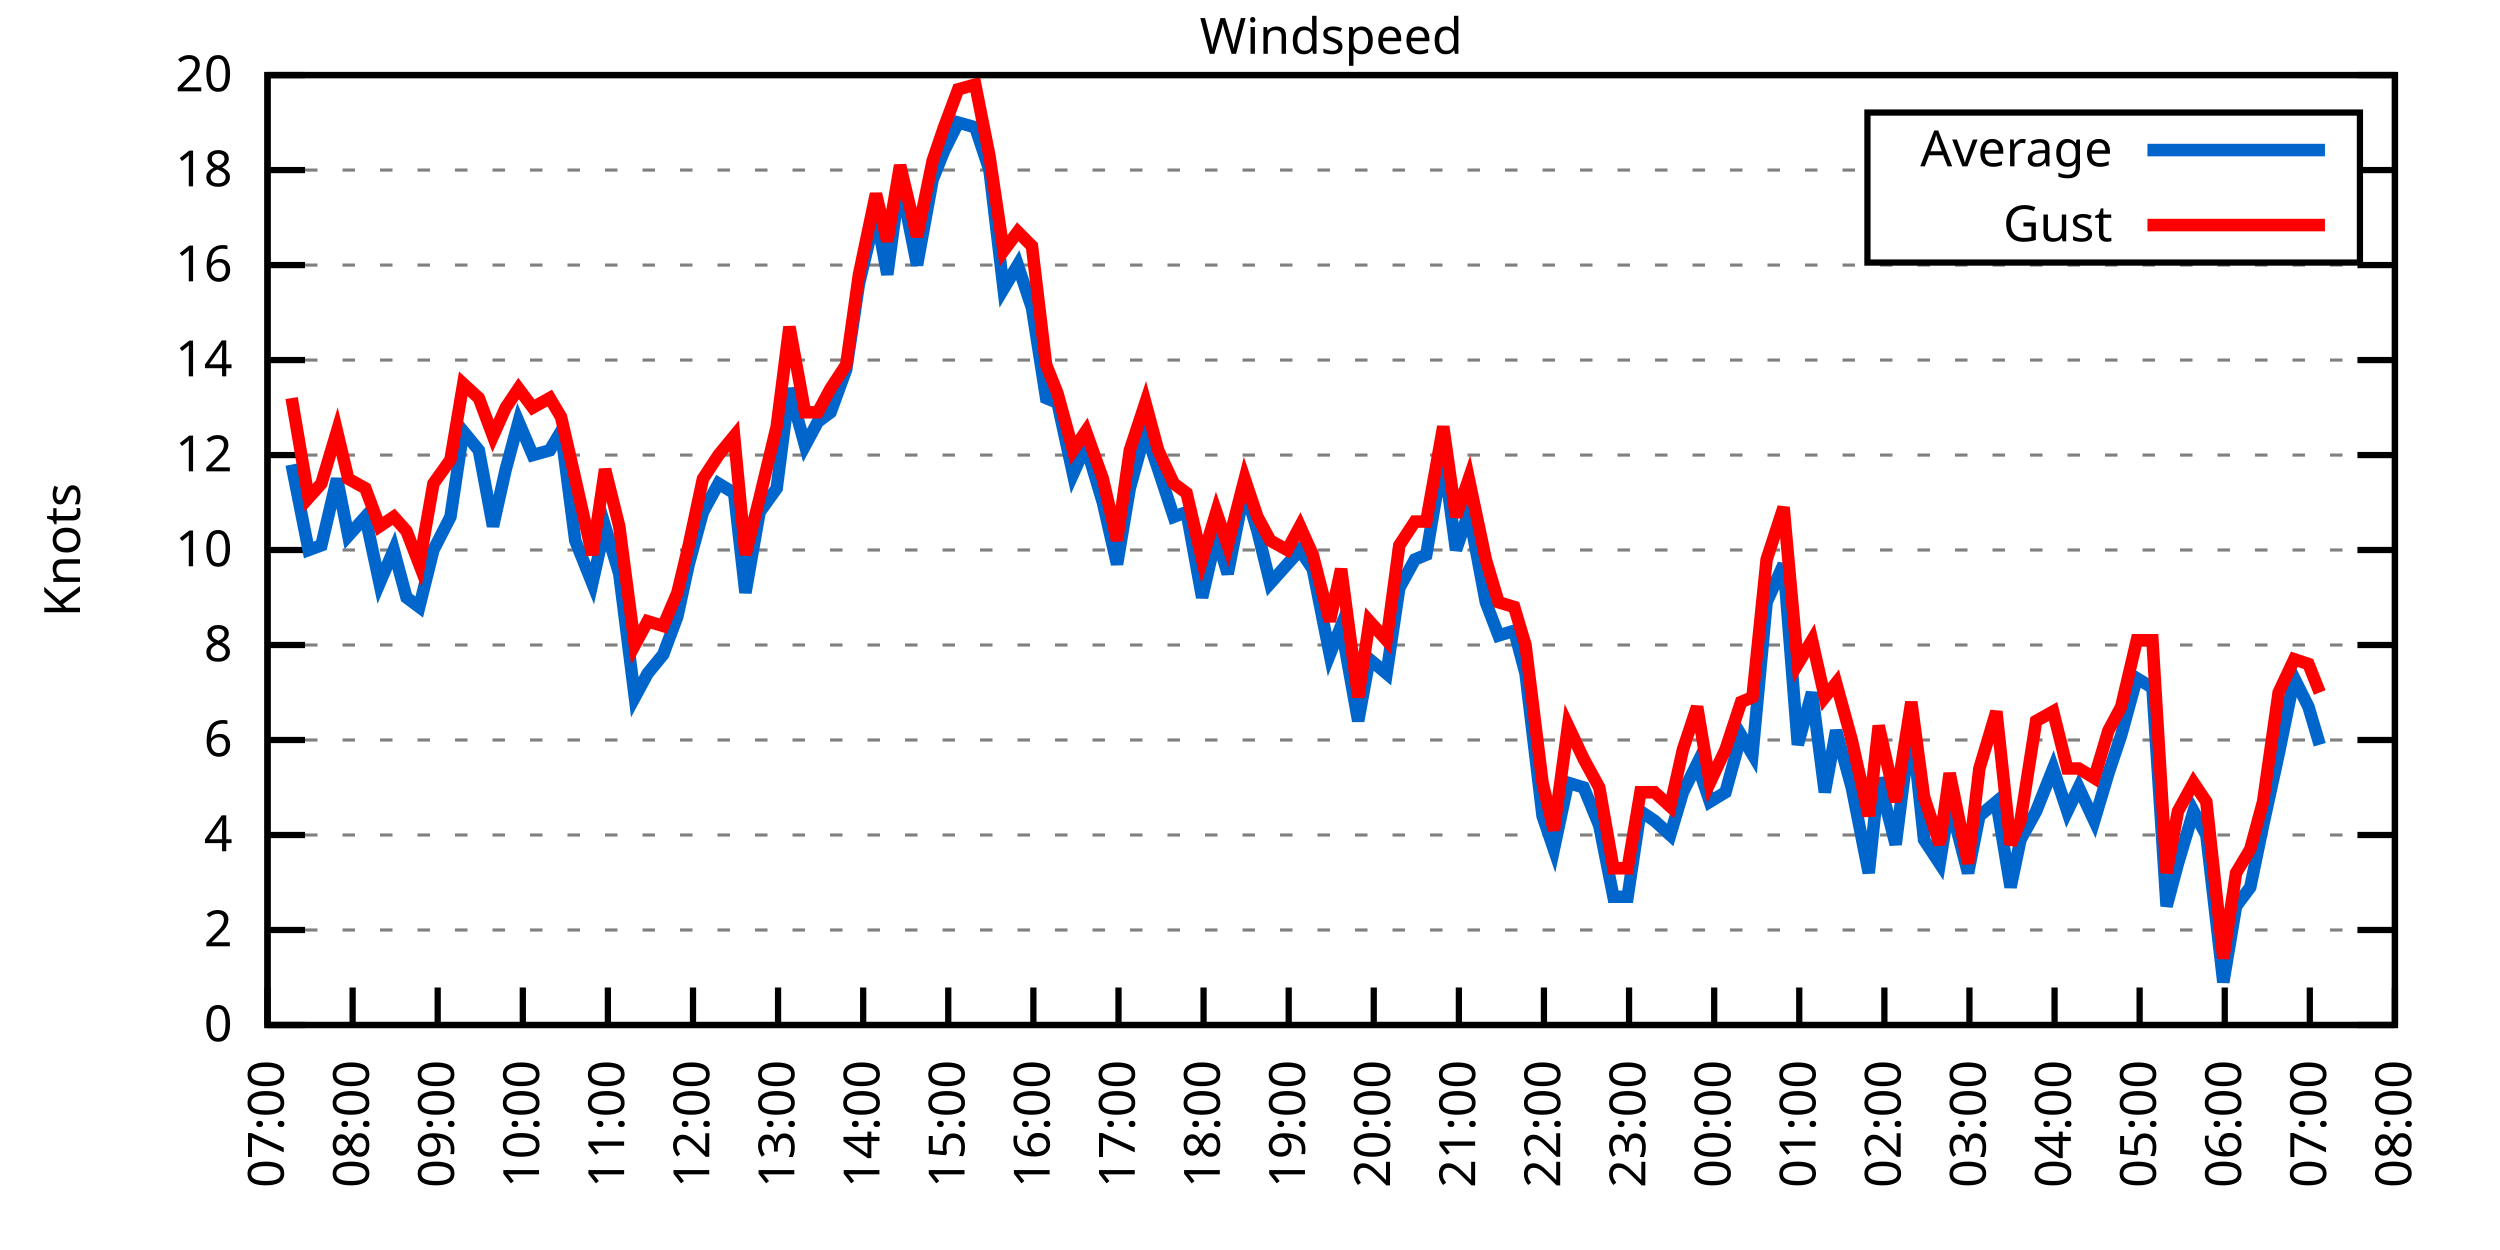
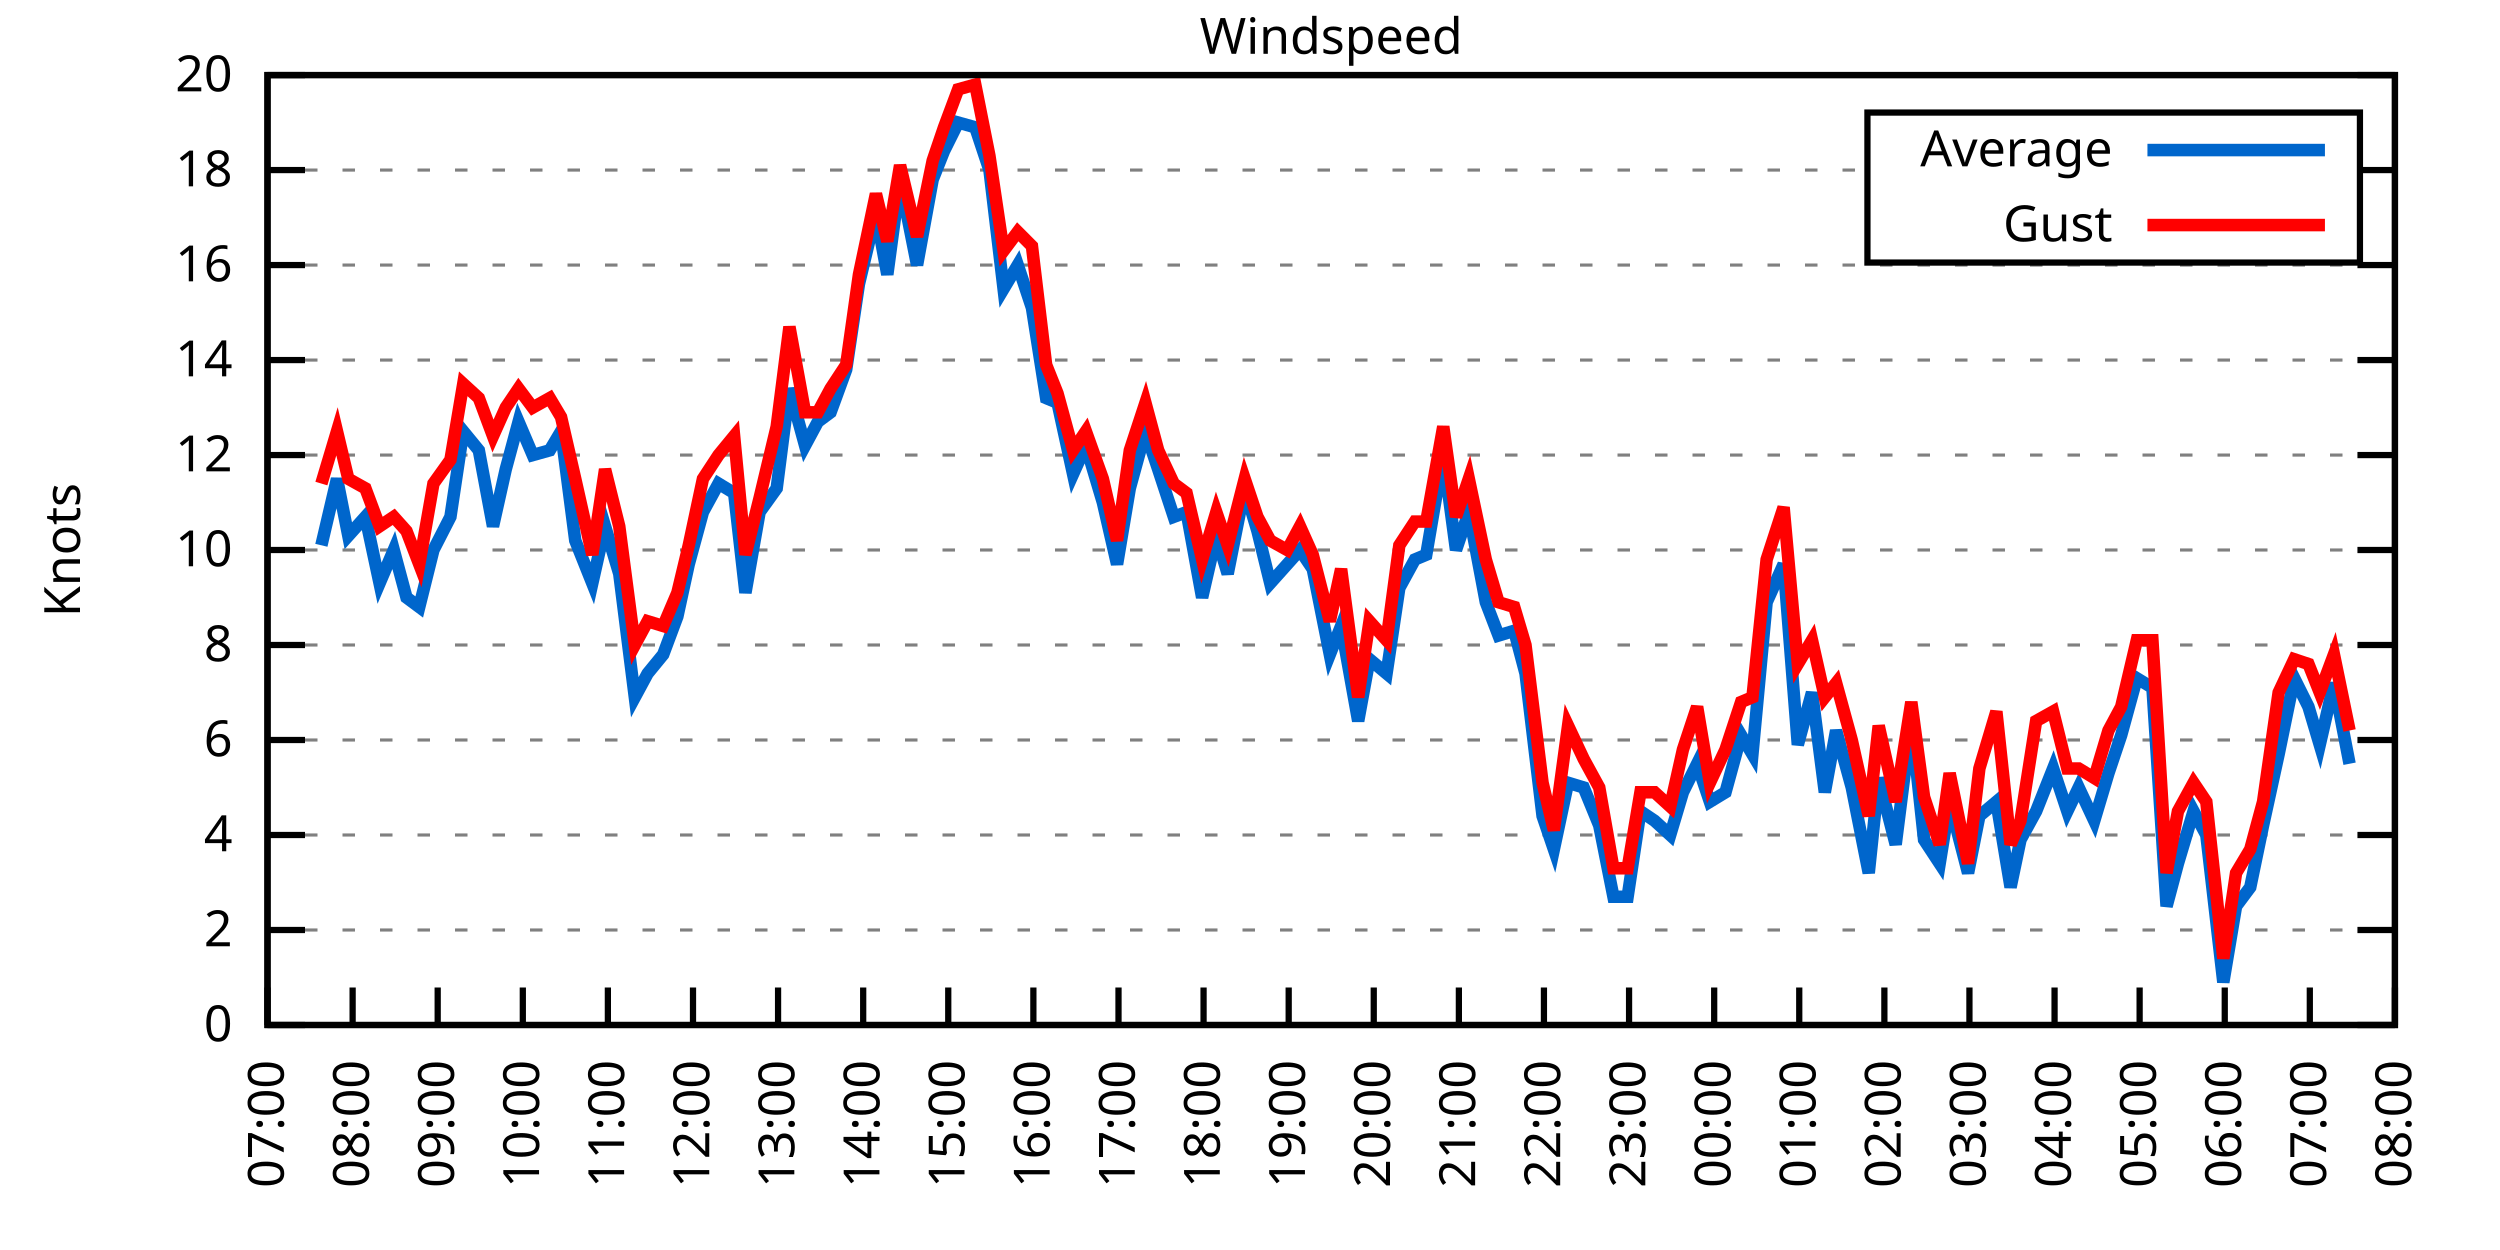
<svg xmlns="http://www.w3.org/2000/svg" xmlns:xlink="http://www.w3.org/1999/xlink" width="400" height="200" viewBox="0 0 400 200">
  <g id="gnuplot_canvas">
    <rect x="0" y="0" width="400" height="200" fill="none" />
    <defs>
      <circle id="gpDot" r="0.5" stroke-width="0.5" stroke="currentColor" />
      <path id="gpPt0" stroke-width="0.333" stroke="currentColor" d="M-1,0 h2 M0,-1 v2" />
      <path id="gpPt1" stroke-width="0.333" stroke="currentColor" d="M-1,-1 L1,1 M1,-1 L-1,1" />
      <path id="gpPt2" stroke-width="0.333" stroke="currentColor" d="M-1,0 L1,0 M0,-1 L0,1 M-1,-1 L1,1 M-1,1 L1,-1" />
      <rect id="gpPt3" stroke-width="0.333" stroke="currentColor" x="-1" y="-1" width="2" height="2" />
      <rect id="gpPt4" stroke-width="0.333" stroke="currentColor" fill="currentColor" x="-1" y="-1" width="2" height="2" />
      <circle id="gpPt5" stroke-width="0.333" stroke="currentColor" cx="0" cy="0" r="1" />
      <use xlink:href="#gpPt5" id="gpPt6" fill="currentColor" stroke="none" />
      <path id="gpPt7" stroke-width="0.333" stroke="currentColor" d="M0,-1.33 L-1.33,0.67 L1.33,0.67 z" />
      <use xlink:href="#gpPt7" id="gpPt8" fill="currentColor" stroke="none" />
      <use xlink:href="#gpPt7" id="gpPt9" stroke="currentColor" transform="rotate(180)" />
      <use xlink:href="#gpPt9" id="gpPt10" fill="currentColor" stroke="none" />
      <use xlink:href="#gpPt3" id="gpPt11" stroke="currentColor" transform="rotate(45)" />
      <use xlink:href="#gpPt11" id="gpPt12" fill="currentColor" stroke="none" />
      <path id="gpPt13" stroke-width="0.333" stroke="currentColor" d="M0,1.330 L1.265,0.411 L0.782,-1.067 L-0.782,-1.076 L-1.265,0.411 z" />
      <use xlink:href="#gpPt13" id="gpPt14" fill="currentColor" stroke="none" />
      <filter id="textbox" filterUnits="objectBoundingBox" x="0" y="0" height="1" width="1">
        <feFlood flood-color="white" flood-opacity="1" result="bgnd" />
        <feComposite in="SourceGraphic" in2="bgnd" operator="atop" />
      </filter>
      <filter id="greybox" filterUnits="objectBoundingBox" x="0" y="0" height="1" width="1">
        <feFlood flood-color="lightgrey" flood-opacity="1" result="grey" />
        <feComposite in="SourceGraphic" in2="grey" operator="atop" />
      </filter>
    </defs>
    <g fill="none" color="white" stroke="currentColor" stroke-width="1.00" stroke-linecap="butt" stroke-linejoin="miter">
</g>
    <g fill="none" color="black" stroke="currentColor" stroke-width="1.00" stroke-linecap="butt" stroke-linejoin="miter">
      <g stroke="none" shape-rendering="crispEdges">
        <polygon fill="rgb(255, 255, 255)" points="42.80,164.00 383.18,164.00 383.18,12.02 42.80,12.02 " />
      </g>
    </g>
    <g fill="none" color="black" stroke="currentColor" stroke-width="1.00" stroke-linecap="butt" stroke-linejoin="miter">
</g>
    <g fill="none" color="black" stroke="black" stroke-width="0.50" stroke-linecap="butt" stroke-linejoin="miter">
</g>
    <g fill="none" color="gray" stroke="currentColor" stroke-width="0.50" stroke-linecap="butt" stroke-linejoin="miter">
      <path stroke="gray" stroke-dasharray="2,4" class="gridline" d="M42.80,164.00 L383.19,164.00  " />
    </g>
    <g fill="none" color="gray" stroke="gray" stroke-width="1.00" stroke-linecap="butt" stroke-linejoin="miter">
</g>
    <g fill="none" color="black" stroke="currentColor" stroke-width="1.00" stroke-linecap="butt" stroke-linejoin="miter">
      <path stroke="black" d="M42.80,164.00 L48.80,164.00 M383.19,164.00 L377.19,164.00  " />
      <g transform="translate(37.20,166.60)" stroke="none" fill="black" font-family="Sans" font-size="8.00" text-anchor="end">
        <text>
          <tspan font-family="Sans"> 0</tspan>
        </text>
      </g>
    </g>
    <g fill="none" color="black" stroke="currentColor" stroke-width="1.00" stroke-linecap="butt" stroke-linejoin="miter">
</g>
    <g fill="none" color="black" stroke="black" stroke-width="0.50" stroke-linecap="butt" stroke-linejoin="miter">
</g>
    <g fill="none" color="gray" stroke="currentColor" stroke-width="0.50" stroke-linecap="butt" stroke-linejoin="miter">
      <path stroke="gray" stroke-dasharray="2,4" class="gridline" d="M42.80,148.80 L383.19,148.80  " />
    </g>
    <g fill="none" color="gray" stroke="gray" stroke-width="1.00" stroke-linecap="butt" stroke-linejoin="miter">
</g>
    <g fill="none" color="black" stroke="currentColor" stroke-width="1.00" stroke-linecap="butt" stroke-linejoin="miter">
      <path stroke="black" d="M42.80,148.80 L48.80,148.80 M383.19,148.80 L377.19,148.80  " />
      <g transform="translate(37.20,151.40)" stroke="none" fill="black" font-family="Sans" font-size="8.00" text-anchor="end">
        <text>
          <tspan font-family="Sans"> 2</tspan>
        </text>
      </g>
    </g>
    <g fill="none" color="black" stroke="currentColor" stroke-width="1.00" stroke-linecap="butt" stroke-linejoin="miter">
</g>
    <g fill="none" color="black" stroke="black" stroke-width="0.50" stroke-linecap="butt" stroke-linejoin="miter">
</g>
    <g fill="none" color="gray" stroke="currentColor" stroke-width="0.50" stroke-linecap="butt" stroke-linejoin="miter">
      <path stroke="gray" stroke-dasharray="2,4" class="gridline" d="M42.80,133.60 L383.19,133.60  " />
    </g>
    <g fill="none" color="gray" stroke="gray" stroke-width="1.00" stroke-linecap="butt" stroke-linejoin="miter">
</g>
    <g fill="none" color="black" stroke="currentColor" stroke-width="1.00" stroke-linecap="butt" stroke-linejoin="miter">
      <path stroke="black" d="M42.80,133.60 L48.80,133.60 M383.19,133.60 L377.19,133.60  " />
      <g transform="translate(37.20,136.20)" stroke="none" fill="black" font-family="Sans" font-size="8.00" text-anchor="end">
        <text>
          <tspan font-family="Sans"> 4</tspan>
        </text>
      </g>
    </g>
    <g fill="none" color="black" stroke="currentColor" stroke-width="1.00" stroke-linecap="butt" stroke-linejoin="miter">
</g>
    <g fill="none" color="black" stroke="black" stroke-width="0.50" stroke-linecap="butt" stroke-linejoin="miter">
</g>
    <g fill="none" color="gray" stroke="currentColor" stroke-width="0.50" stroke-linecap="butt" stroke-linejoin="miter">
      <path stroke="gray" stroke-dasharray="2,4" class="gridline" d="M42.80,118.40 L383.19,118.40  " />
    </g>
    <g fill="none" color="gray" stroke="gray" stroke-width="1.00" stroke-linecap="butt" stroke-linejoin="miter">
</g>
    <g fill="none" color="black" stroke="currentColor" stroke-width="1.00" stroke-linecap="butt" stroke-linejoin="miter">
      <path stroke="black" d="M42.80,118.40 L48.80,118.40 M383.19,118.40 L377.19,118.40  " />
      <g transform="translate(37.20,121.00)" stroke="none" fill="black" font-family="Sans" font-size="8.00" text-anchor="end">
        <text>
          <tspan font-family="Sans"> 6</tspan>
        </text>
      </g>
    </g>
    <g fill="none" color="black" stroke="currentColor" stroke-width="1.00" stroke-linecap="butt" stroke-linejoin="miter">
</g>
    <g fill="none" color="black" stroke="black" stroke-width="0.50" stroke-linecap="butt" stroke-linejoin="miter">
</g>
    <g fill="none" color="gray" stroke="currentColor" stroke-width="0.50" stroke-linecap="butt" stroke-linejoin="miter">
      <path stroke="gray" stroke-dasharray="2,4" class="gridline" d="M42.80,103.20 L383.19,103.20  " />
    </g>
    <g fill="none" color="gray" stroke="gray" stroke-width="1.00" stroke-linecap="butt" stroke-linejoin="miter">
</g>
    <g fill="none" color="black" stroke="currentColor" stroke-width="1.00" stroke-linecap="butt" stroke-linejoin="miter">
      <path stroke="black" d="M42.80,103.20 L48.80,103.20 M383.19,103.20 L377.19,103.20  " />
      <g transform="translate(37.20,105.80)" stroke="none" fill="black" font-family="Sans" font-size="8.00" text-anchor="end">
        <text>
          <tspan font-family="Sans"> 8</tspan>
        </text>
      </g>
    </g>
    <g fill="none" color="black" stroke="currentColor" stroke-width="1.00" stroke-linecap="butt" stroke-linejoin="miter">
</g>
    <g fill="none" color="black" stroke="black" stroke-width="0.50" stroke-linecap="butt" stroke-linejoin="miter">
</g>
    <g fill="none" color="gray" stroke="currentColor" stroke-width="0.50" stroke-linecap="butt" stroke-linejoin="miter">
      <path stroke="gray" stroke-dasharray="2,4" class="gridline" d="M42.80,88.00 L383.19,88.00  " />
    </g>
    <g fill="none" color="gray" stroke="gray" stroke-width="1.00" stroke-linecap="butt" stroke-linejoin="miter">
</g>
    <g fill="none" color="black" stroke="currentColor" stroke-width="1.00" stroke-linecap="butt" stroke-linejoin="miter">
      <path stroke="black" d="M42.80,88.00 L48.80,88.00 M383.19,88.00 L377.19,88.00  " />
      <g transform="translate(37.20,90.60)" stroke="none" fill="black" font-family="Sans" font-size="8.00" text-anchor="end">
        <text>
          <tspan font-family="Sans"> 10</tspan>
        </text>
      </g>
    </g>
    <g fill="none" color="black" stroke="currentColor" stroke-width="1.00" stroke-linecap="butt" stroke-linejoin="miter">
</g>
    <g fill="none" color="black" stroke="black" stroke-width="0.50" stroke-linecap="butt" stroke-linejoin="miter">
</g>
    <g fill="none" color="gray" stroke="currentColor" stroke-width="0.50" stroke-linecap="butt" stroke-linejoin="miter">
      <path stroke="gray" stroke-dasharray="2,4" class="gridline" d="M42.80,72.81 L383.19,72.81  " />
    </g>
    <g fill="none" color="gray" stroke="gray" stroke-width="1.00" stroke-linecap="butt" stroke-linejoin="miter">
</g>
    <g fill="none" color="black" stroke="currentColor" stroke-width="1.00" stroke-linecap="butt" stroke-linejoin="miter">
      <path stroke="black" d="M42.80,72.81 L48.80,72.81 M383.19,72.81 L377.19,72.81  " />
      <g transform="translate(37.20,75.41)" stroke="none" fill="black" font-family="Sans" font-size="8.00" text-anchor="end">
        <text>
          <tspan font-family="Sans"> 12</tspan>
        </text>
      </g>
    </g>
    <g fill="none" color="black" stroke="currentColor" stroke-width="1.00" stroke-linecap="butt" stroke-linejoin="miter">
</g>
    <g fill="none" color="black" stroke="black" stroke-width="0.50" stroke-linecap="butt" stroke-linejoin="miter">
</g>
    <g fill="none" color="gray" stroke="currentColor" stroke-width="0.50" stroke-linecap="butt" stroke-linejoin="miter">
      <path stroke="gray" stroke-dasharray="2,4" class="gridline" d="M42.80,57.61 L383.19,57.61  " />
    </g>
    <g fill="none" color="gray" stroke="gray" stroke-width="1.00" stroke-linecap="butt" stroke-linejoin="miter">
</g>
    <g fill="none" color="black" stroke="currentColor" stroke-width="1.00" stroke-linecap="butt" stroke-linejoin="miter">
      <path stroke="black" d="M42.80,57.61 L48.80,57.61 M383.19,57.61 L377.19,57.61  " />
      <g transform="translate(37.20,60.21)" stroke="none" fill="black" font-family="Sans" font-size="8.00" text-anchor="end">
        <text>
          <tspan font-family="Sans"> 14</tspan>
        </text>
      </g>
    </g>
    <g fill="none" color="black" stroke="currentColor" stroke-width="1.00" stroke-linecap="butt" stroke-linejoin="miter">
</g>
    <g fill="none" color="black" stroke="black" stroke-width="0.50" stroke-linecap="butt" stroke-linejoin="miter">
</g>
    <g fill="none" color="gray" stroke="currentColor" stroke-width="0.50" stroke-linecap="butt" stroke-linejoin="miter">
      <path stroke="gray" stroke-dasharray="2,4" class="gridline" d="M42.80,42.41 L383.19,42.41  " />
    </g>
    <g fill="none" color="gray" stroke="gray" stroke-width="1.00" stroke-linecap="butt" stroke-linejoin="miter">
</g>
    <g fill="none" color="black" stroke="currentColor" stroke-width="1.00" stroke-linecap="butt" stroke-linejoin="miter">
      <path stroke="black" d="M42.80,42.41 L48.80,42.41 M383.19,42.41 L377.19,42.41  " />
      <g transform="translate(37.20,45.01)" stroke="none" fill="black" font-family="Sans" font-size="8.00" text-anchor="end">
        <text>
          <tspan font-family="Sans"> 16</tspan>
        </text>
      </g>
    </g>
    <g fill="none" color="black" stroke="currentColor" stroke-width="1.00" stroke-linecap="butt" stroke-linejoin="miter">
</g>
    <g fill="none" color="black" stroke="black" stroke-width="0.50" stroke-linecap="butt" stroke-linejoin="miter">
</g>
    <g fill="none" color="gray" stroke="currentColor" stroke-width="0.50" stroke-linecap="butt" stroke-linejoin="miter">
      <path stroke="gray" stroke-dasharray="2,4" class="gridline" d="M42.80,27.21 L298.79,27.21 M377.59,27.21 L383.19,27.21  " />
    </g>
    <g fill="none" color="gray" stroke="gray" stroke-width="1.00" stroke-linecap="butt" stroke-linejoin="miter">
</g>
    <g fill="none" color="black" stroke="currentColor" stroke-width="1.00" stroke-linecap="butt" stroke-linejoin="miter">
      <path stroke="black" d="M42.80,27.21 L48.80,27.21 M383.19,27.21 L377.19,27.21  " />
      <g transform="translate(37.20,29.81)" stroke="none" fill="black" font-family="Sans" font-size="8.00" text-anchor="end">
        <text>
          <tspan font-family="Sans"> 18</tspan>
        </text>
      </g>
    </g>
    <g fill="none" color="black" stroke="currentColor" stroke-width="1.00" stroke-linecap="butt" stroke-linejoin="miter">
</g>
    <g fill="none" color="black" stroke="black" stroke-width="0.50" stroke-linecap="butt" stroke-linejoin="miter">
</g>
    <g fill="none" color="gray" stroke="currentColor" stroke-width="0.50" stroke-linecap="butt" stroke-linejoin="miter">
      <path stroke="gray" stroke-dasharray="2,4" class="gridline" d="M42.80,12.01 L383.19,12.01  " />
    </g>
    <g fill="none" color="gray" stroke="gray" stroke-width="1.00" stroke-linecap="butt" stroke-linejoin="miter">
</g>
    <g fill="none" color="black" stroke="currentColor" stroke-width="1.00" stroke-linecap="butt" stroke-linejoin="miter">
      <path stroke="black" d="M42.80,12.01 L48.80,12.01 M383.19,12.01 L377.19,12.01  " />
      <g transform="translate(37.20,14.61)" stroke="none" fill="black" font-family="Sans" font-size="8.00" text-anchor="end">
        <text>
          <tspan font-family="Sans"> 20</tspan>
        </text>
      </g>
    </g>
    <g fill="none" color="black" stroke="currentColor" stroke-width="1.00" stroke-linecap="butt" stroke-linejoin="miter">
      <path stroke="black" d="M42.80,164.00 L42.80,158.00  " />
      <g transform="translate(45.40,169.60) rotate(270.00)" stroke="none" fill="black" font-family="Sans" font-size="8.00" text-anchor="end">
        <text>
          <tspan font-family="Sans">07:00</tspan>
        </text>
      </g>
    </g>
    <g fill="none" color="black" stroke="currentColor" stroke-width="1.00" stroke-linecap="butt" stroke-linejoin="miter">
      <path stroke="black" d="M56.42,164.00 L56.42,158.00  " />
      <g transform="translate(59.02,169.60) rotate(270.00)" stroke="none" fill="black" font-family="Sans" font-size="8.00" text-anchor="end">
        <text>
          <tspan font-family="Sans">08:00</tspan>
        </text>
      </g>
    </g>
    <g fill="none" color="black" stroke="currentColor" stroke-width="1.00" stroke-linecap="butt" stroke-linejoin="miter">
      <path stroke="black" d="M70.03,164.00 L70.03,158.00  " />
      <g transform="translate(72.63,169.60) rotate(270.00)" stroke="none" fill="black" font-family="Sans" font-size="8.00" text-anchor="end">
        <text>
          <tspan font-family="Sans">09:00</tspan>
        </text>
      </g>
    </g>
    <g fill="none" color="black" stroke="currentColor" stroke-width="1.00" stroke-linecap="butt" stroke-linejoin="miter">
      <path stroke="black" d="M83.65,164.00 L83.65,158.00  " />
      <g transform="translate(86.25,169.60) rotate(270.00)" stroke="none" fill="black" font-family="Sans" font-size="8.00" text-anchor="end">
        <text>
          <tspan font-family="Sans">10:00</tspan>
        </text>
      </g>
    </g>
    <g fill="none" color="black" stroke="currentColor" stroke-width="1.00" stroke-linecap="butt" stroke-linejoin="miter">
      <path stroke="black" d="M97.26,164.00 L97.26,158.00  " />
      <g transform="translate(99.86,169.60) rotate(270.00)" stroke="none" fill="black" font-family="Sans" font-size="8.00" text-anchor="end">
        <text>
          <tspan font-family="Sans">11:00</tspan>
        </text>
      </g>
    </g>
    <g fill="none" color="black" stroke="currentColor" stroke-width="1.00" stroke-linecap="butt" stroke-linejoin="miter">
      <path stroke="black" d="M110.88,164.00 L110.88,158.00  " />
      <g transform="translate(113.48,169.60) rotate(270.00)" stroke="none" fill="black" font-family="Sans" font-size="8.00" text-anchor="end">
        <text>
          <tspan font-family="Sans">12:00</tspan>
        </text>
      </g>
    </g>
    <g fill="none" color="black" stroke="currentColor" stroke-width="1.00" stroke-linecap="butt" stroke-linejoin="miter">
      <path stroke="black" d="M124.49,164.00 L124.49,158.00  " />
      <g transform="translate(127.09,169.60) rotate(270.00)" stroke="none" fill="black" font-family="Sans" font-size="8.00" text-anchor="end">
        <text>
          <tspan font-family="Sans">13:00</tspan>
        </text>
      </g>
    </g>
    <g fill="none" color="black" stroke="currentColor" stroke-width="1.00" stroke-linecap="butt" stroke-linejoin="miter">
      <path stroke="black" d="M138.11,164.00 L138.11,158.00  " />
      <g transform="translate(140.71,169.60) rotate(270.00)" stroke="none" fill="black" font-family="Sans" font-size="8.00" text-anchor="end">
        <text>
          <tspan font-family="Sans">14:00</tspan>
        </text>
      </g>
    </g>
    <g fill="none" color="black" stroke="currentColor" stroke-width="1.00" stroke-linecap="butt" stroke-linejoin="miter">
      <path stroke="black" d="M151.72,164.00 L151.72,158.00  " />
      <g transform="translate(154.32,169.60) rotate(270.00)" stroke="none" fill="black" font-family="Sans" font-size="8.00" text-anchor="end">
        <text>
          <tspan font-family="Sans">15:00</tspan>
        </text>
      </g>
    </g>
    <g fill="none" color="black" stroke="currentColor" stroke-width="1.00" stroke-linecap="butt" stroke-linejoin="miter">
      <path stroke="black" d="M165.34,164.00 L165.34,158.00  " />
      <g transform="translate(167.94,169.60) rotate(270.00)" stroke="none" fill="black" font-family="Sans" font-size="8.00" text-anchor="end">
        <text>
          <tspan font-family="Sans">16:00</tspan>
        </text>
      </g>
    </g>
    <g fill="none" color="black" stroke="currentColor" stroke-width="1.00" stroke-linecap="butt" stroke-linejoin="miter">
      <path stroke="black" d="M178.96,164.00 L178.96,158.00  " />
      <g transform="translate(181.56,169.60) rotate(270.00)" stroke="none" fill="black" font-family="Sans" font-size="8.00" text-anchor="end">
        <text>
          <tspan font-family="Sans">17:00</tspan>
        </text>
      </g>
    </g>
    <g fill="none" color="black" stroke="currentColor" stroke-width="1.00" stroke-linecap="butt" stroke-linejoin="miter">
      <path stroke="black" d="M192.57,164.00 L192.57,158.00  " />
      <g transform="translate(195.17,169.60) rotate(270.00)" stroke="none" fill="black" font-family="Sans" font-size="8.00" text-anchor="end">
        <text>
          <tspan font-family="Sans">18:00</tspan>
        </text>
      </g>
    </g>
    <g fill="none" color="black" stroke="currentColor" stroke-width="1.00" stroke-linecap="butt" stroke-linejoin="miter">
      <path stroke="black" d="M206.19,164.00 L206.19,158.00  " />
      <g transform="translate(208.79,169.60) rotate(270.00)" stroke="none" fill="black" font-family="Sans" font-size="8.00" text-anchor="end">
        <text>
          <tspan font-family="Sans">19:00</tspan>
        </text>
      </g>
    </g>
    <g fill="none" color="black" stroke="currentColor" stroke-width="1.00" stroke-linecap="butt" stroke-linejoin="miter">
      <path stroke="black" d="M219.80,164.00 L219.80,158.00  " />
      <g transform="translate(222.40,169.60) rotate(270.00)" stroke="none" fill="black" font-family="Sans" font-size="8.00" text-anchor="end">
        <text>
          <tspan font-family="Sans">20:00</tspan>
        </text>
      </g>
    </g>
    <g fill="none" color="black" stroke="currentColor" stroke-width="1.00" stroke-linecap="butt" stroke-linejoin="miter">
      <path stroke="black" d="M233.42,164.00 L233.42,158.00  " />
      <g transform="translate(236.02,169.60) rotate(270.00)" stroke="none" fill="black" font-family="Sans" font-size="8.00" text-anchor="end">
        <text>
          <tspan font-family="Sans">21:00</tspan>
        </text>
      </g>
    </g>
    <g fill="none" color="black" stroke="currentColor" stroke-width="1.00" stroke-linecap="butt" stroke-linejoin="miter">
      <path stroke="black" d="M247.03,164.00 L247.03,158.00  " />
      <g transform="translate(249.63,169.60) rotate(270.00)" stroke="none" fill="black" font-family="Sans" font-size="8.00" text-anchor="end">
        <text>
          <tspan font-family="Sans">22:00</tspan>
        </text>
      </g>
    </g>
    <g fill="none" color="black" stroke="currentColor" stroke-width="1.00" stroke-linecap="butt" stroke-linejoin="miter">
      <path stroke="black" d="M260.65,164.00 L260.65,158.00  " />
      <g transform="translate(263.25,169.60) rotate(270.00)" stroke="none" fill="black" font-family="Sans" font-size="8.00" text-anchor="end">
        <text>
          <tspan font-family="Sans">23:00</tspan>
        </text>
      </g>
    </g>
    <g fill="none" color="black" stroke="currentColor" stroke-width="1.00" stroke-linecap="butt" stroke-linejoin="miter">
      <path stroke="black" d="M274.27,164.00 L274.27,158.00  " />
      <g transform="translate(276.87,169.60) rotate(270.00)" stroke="none" fill="black" font-family="Sans" font-size="8.00" text-anchor="end">
        <text>
          <tspan font-family="Sans">00:00</tspan>
        </text>
      </g>
    </g>
    <g fill="none" color="black" stroke="currentColor" stroke-width="1.00" stroke-linecap="butt" stroke-linejoin="miter">
      <path stroke="black" d="M287.88,164.00 L287.88,158.00  " />
      <g transform="translate(290.48,169.60) rotate(270.00)" stroke="none" fill="black" font-family="Sans" font-size="8.00" text-anchor="end">
        <text>
          <tspan font-family="Sans">01:00</tspan>
        </text>
      </g>
    </g>
    <g fill="none" color="black" stroke="currentColor" stroke-width="1.00" stroke-linecap="butt" stroke-linejoin="miter">
      <path stroke="black" d="M301.50,164.00 L301.50,158.00  " />
      <g transform="translate(304.10,169.60) rotate(270.00)" stroke="none" fill="black" font-family="Sans" font-size="8.00" text-anchor="end">
        <text>
          <tspan font-family="Sans">02:00</tspan>
        </text>
      </g>
    </g>
    <g fill="none" color="black" stroke="currentColor" stroke-width="1.00" stroke-linecap="butt" stroke-linejoin="miter">
      <path stroke="black" d="M315.11,164.00 L315.11,158.00  " />
      <g transform="translate(317.71,169.60) rotate(270.00)" stroke="none" fill="black" font-family="Sans" font-size="8.00" text-anchor="end">
        <text>
          <tspan font-family="Sans">03:00</tspan>
        </text>
      </g>
    </g>
    <g fill="none" color="black" stroke="currentColor" stroke-width="1.00" stroke-linecap="butt" stroke-linejoin="miter">
      <path stroke="black" d="M328.73,164.00 L328.73,158.00  " />
      <g transform="translate(331.33,169.60) rotate(270.00)" stroke="none" fill="black" font-family="Sans" font-size="8.00" text-anchor="end">
        <text>
          <tspan font-family="Sans">04:00</tspan>
        </text>
      </g>
    </g>
    <g fill="none" color="black" stroke="currentColor" stroke-width="1.00" stroke-linecap="butt" stroke-linejoin="miter">
      <path stroke="black" d="M342.34,164.00 L342.34,158.00  " />
      <g transform="translate(344.94,169.60) rotate(270.00)" stroke="none" fill="black" font-family="Sans" font-size="8.00" text-anchor="end">
        <text>
          <tspan font-family="Sans">05:00</tspan>
        </text>
      </g>
    </g>
    <g fill="none" color="black" stroke="currentColor" stroke-width="1.00" stroke-linecap="butt" stroke-linejoin="miter">
      <path stroke="black" d="M355.96,164.00 L355.96,158.00  " />
      <g transform="translate(358.56,169.60) rotate(270.00)" stroke="none" fill="black" font-family="Sans" font-size="8.00" text-anchor="end">
        <text>
          <tspan font-family="Sans">06:00</tspan>
        </text>
      </g>
    </g>
    <g fill="none" color="black" stroke="currentColor" stroke-width="1.00" stroke-linecap="butt" stroke-linejoin="miter">
      <path stroke="black" d="M369.57,164.00 L369.57,158.00  " />
      <g transform="translate(372.17,169.60) rotate(270.00)" stroke="none" fill="black" font-family="Sans" font-size="8.00" text-anchor="end">
        <text>
          <tspan font-family="Sans">07:00</tspan>
        </text>
      </g>
    </g>
    <g fill="none" color="black" stroke="currentColor" stroke-width="1.00" stroke-linecap="butt" stroke-linejoin="miter">
      <path stroke="black" d="M383.19,164.00 L383.19,158.00  " />
      <g transform="translate(385.79,169.60) rotate(270.00)" stroke="none" fill="black" font-family="Sans" font-size="8.00" text-anchor="end">
        <text>
          <tspan font-family="Sans">08:00</tspan>
        </text>
      </g>
    </g>
    <g fill="none" color="black" stroke="currentColor" stroke-width="1.00" stroke-linecap="butt" stroke-linejoin="miter">
</g>
    <g fill="none" color="black" stroke="currentColor" stroke-width="1.00" stroke-linecap="butt" stroke-linejoin="miter">
      <path stroke="black" d="M42.80,12.01 L42.80,164.00 L383.19,164.00 L383.19,12.01 L42.80,12.01 Z  " />
    </g>
    <g fill="none" color="black" stroke="currentColor" stroke-width="1.00" stroke-linecap="butt" stroke-linejoin="miter">
</g>
    <g fill="none" color="black" stroke="currentColor" stroke-width="1.00" stroke-linecap="butt" stroke-linejoin="miter">
      <path stroke="black" d="M298.79,42.01 L298.79,18.01 L377.59,18.01 L377.59,42.01 L298.79,42.01 Z  " />
    </g>
    <g id="Windspeed_plot_1">
      <g fill="none" color="white" stroke="black" stroke-width="2.00" stroke-linecap="butt" stroke-linejoin="miter">
</g>
      <g fill="none" color="black" stroke="currentColor" stroke-width="2.00" stroke-linecap="butt" stroke-linejoin="miter">
        <g transform="translate(337.99,26.61)" stroke="none" fill="black" font-family="Sans" font-size="8.00" text-anchor="end">
          <text>
            <tspan font-family="Sans">Average</tspan>
          </text>
        </g>
      </g>
      <g fill="none" color="black" stroke="currentColor" stroke-width="2.00" stroke-linecap="butt" stroke-linejoin="miter">
-         <path stroke="rgb(  0, 102, 204)" d="M343.59,24.01 L371.99,24.01 M46.66,74.33 L49.38,88.00 L51.42,87.25 L53.92,76.61 L55.73,85.73 L58.46,82.69   L60.73,93.32 L63.00,88.00 L65.04,95.60 L67.08,97.12 L69.35,88.00 L72.07,82.69 L74.12,69.01 L76.61,72.05   L78.88,84.21 L80.92,75.09 L82.97,67.49 L85.24,72.81 L87.96,72.05 L89.77,69.01 L92.04,86.49 L94.77,93.32   L96.81,84.21 L99.08,91.80 L101.57,111.56 L103.62,107.76 L106.11,104.72 L108.38,98.64 L110.20,90.28 L112.47,81.93   L114.96,77.37 L117.46,78.89 L119.27,94.84 L121.54,81.93 L124.27,78.13 L126.31,62.17 L128.81,71.29 L130.85,67.49   L132.89,65.97 L135.39,59.13 L137.43,45.45 L140.15,34.05 L141.97,43.93 L144.01,28.73 L146.73,42.41 L149.23,28.73   L151.04,24.17 L153.31,19.61 L156.04,20.37 L158.31,27.21 L160.57,46.21 L162.84,42.41 L165.11,49.25 L167.38,63.69   L169.20,64.45 L171.69,75.85 L173.74,71.29 L176.46,80.41 L178.73,90.28 L180.77,78.13 L183.27,69.01 L185.31,75.09   L187.81,82.69 L189.85,81.93 L192.34,95.60 L194.61,85.73 L196.43,91.80 L199.15,78.13 L201.19,84.97 L203.24,93.32   L205.96,90.28 L208.00,88.00 L210.04,91.04 L212.77,104.72 L214.58,100.16 L217.31,115.36 L219.12,105.48 L221.85,107.76   L223.89,94.08 L226.38,89.52 L228.20,88.76 L230.92,72.81 L232.96,88.00 L235.01,81.93 L237.73,96.36 L239.77,101.68   L242.27,100.92 L244.08,107.76 L246.81,130.56 L248.62,135.88 L250.89,125.24 L253.39,126.00 L255.88,132.08 L258.15,143.48   L260.42,143.48 L262.47,129.80 L264.73,131.32 L267.23,133.60 L269.27,126.76 L271.54,122.20 L273.58,128.28 L276.08,126.76   L278.58,117.64 L280.39,120.68 L282.66,96.36 L285.38,90.28 L287.65,119.16 L289.92,110.80 L291.97,126.76 L293.78,116.88   L296.28,126.00 L299.00,139.68 L300.59,124.48 L303.31,135.12 L305.81,115.36 L307.85,134.36 L310.35,138.16 L311.94,128.28   L314.89,139.68 L316.70,130.56 L319.42,128.28 L321.69,141.96 L323.28,134.36 L325.78,129.80 L328.50,122.96 L330.77,129.80   L332.59,126.00 L335.08,131.32 L337.35,123.72 L339.39,117.64 L341.89,108.52 L344.39,110.04 L346.65,145.00 L348.47,138.16   L350.97,129.80 L353.01,133.60 L355.73,157.16 L357.77,145.00 L360.04,141.96 L362.09,132.08 L364.58,120.68 L367.08,108.52   L369.35,113.08 L371.16,119.16  " />
+         <path stroke="rgb(  0, 102, 204)" d="M343.59,24.01 L371.99,24.01 M51.42,87.25 L53.92,76.61 L55.73,85.73 L58.46,82.69 L60.73,93.32 L63.00,88.00   L65.04,95.60 L67.08,97.12 L69.35,88.00 L72.07,82.69 L74.12,69.01 L76.61,72.05 L78.88,84.21 L80.92,75.09   L82.97,67.49 L85.24,72.81 L87.96,72.05 L89.77,69.01 L92.04,86.49 L94.77,93.32 L96.81,84.21 L99.08,91.80   L101.57,111.56 L103.62,107.76 L106.11,104.72 L108.38,98.64 L110.20,90.28 L112.47,81.93 L114.96,77.37 L117.46,78.89   L119.27,94.84 L121.54,81.93 L124.27,78.13 L126.31,62.17 L128.81,71.29 L130.85,67.49 L132.89,65.97 L135.39,59.13   L137.43,45.45 L140.15,34.05 L141.97,43.93 L144.01,28.73 L146.73,42.41 L149.23,28.73 L151.04,24.17 L153.31,19.61   L156.04,20.37 L158.31,27.21 L160.57,46.21 L162.84,42.41 L165.11,49.25 L167.38,63.69 L169.20,64.45 L171.69,75.85   L173.74,71.29 L176.46,80.41 L178.73,90.28 L180.77,78.13 L183.27,69.01 L185.31,75.09 L187.81,82.69 L189.85,81.93   L192.34,95.60 L194.61,85.73 L196.43,91.80 L199.15,78.13 L201.19,84.97 L203.24,93.32 L205.96,90.28 L208.00,88.00   L210.04,91.04 L212.77,104.72 L214.58,100.16 L217.31,115.36 L219.12,105.48 L221.85,107.76 L223.89,94.08 L226.38,89.52   L228.20,88.76 L230.92,72.81 L232.96,88.00 L235.01,81.93 L237.73,96.36 L239.77,101.68 L242.27,100.92 L244.08,107.76   L246.81,130.56 L248.62,135.88 L250.89,125.24 L253.39,126.00 L255.88,132.08 L258.15,143.48 L260.42,143.48 L262.47,129.80   L264.73,131.32 L267.23,133.60 L269.27,126.76 L271.54,122.20 L273.58,128.28 L276.08,126.76 L278.58,117.64 L280.39,120.68   L282.66,96.36 L285.38,90.28 L287.65,119.16 L289.92,110.80 L291.97,126.76 L293.78,116.88 L296.28,126.00 L299.00,139.68   L300.59,124.48 L303.31,135.12 L305.81,115.36 L307.85,134.36 L310.35,138.16 L311.94,128.28 L314.89,139.68 L316.70,130.56   L319.42,128.28 L321.69,141.96 L323.28,134.36 L325.78,129.80 L328.50,122.96 L330.77,129.80 L332.59,126.00 L335.08,131.32   L337.35,123.72 L339.39,117.64 L341.89,108.52 L344.39,110.04 L346.65,145.00 L348.47,138.16 L350.97,129.80 L353.01,133.60   L355.73,157.16 L357.77,145.00 L360.04,141.96 L362.09,132.08 L364.58,120.68 L367.08,108.52 L369.35,113.08 L371.16,119.16   L373.43,109.28 L375.93,122.20  " />
      </g>
    </g>
    <g id="Windspeed_plot_2">
      <g fill="none" color="black" stroke="currentColor" stroke-width="2.00" stroke-linecap="butt" stroke-linejoin="miter">
        <g transform="translate(337.99,38.61)" stroke="none" fill="black" font-family="Sans" font-size="8.00" text-anchor="end">
          <text>
            <tspan font-family="Sans">Gust</tspan>
          </text>
        </g>
      </g>
      <g fill="none" color="black" stroke="currentColor" stroke-width="2.00" stroke-linecap="butt" stroke-linejoin="miter">
-         <path stroke="rgb(255,   0,   0)" d="M343.59,36.01 L371.99,36.01 M46.66,63.69 L49.38,79.65 L51.42,77.37 L53.92,69.01 L55.73,76.61 L58.46,78.13   L60.73,84.21 L63.00,82.69 L65.04,84.97 L67.08,90.28 L69.35,77.37 L72.07,73.57 L74.12,61.41 L76.61,63.69   L78.88,69.77 L80.92,65.21 L82.97,62.17 L85.24,65.21 L87.96,63.69 L89.77,66.73 L92.04,76.61 L94.77,88.76   L96.81,75.09 L99.08,84.21 L101.57,103.20 L103.62,99.40 L106.11,100.16 L108.38,94.84 L110.20,87.25 L112.47,76.61   L114.96,72.81 L117.46,69.77 L119.27,88.76 L121.54,79.65 L124.27,68.25 L126.31,52.29 L128.81,65.97 L130.85,65.97   L132.89,62.17 L135.39,58.37 L137.43,43.93 L140.15,31.01 L141.97,38.61 L144.01,26.45 L146.73,37.85 L149.23,25.69   L151.04,20.37 L153.31,14.29 L156.04,13.53 L158.31,24.93 L160.57,40.13 L162.84,37.09 L165.11,39.37 L167.38,58.37   L169.20,62.93 L171.69,72.05 L173.74,69.01 L176.46,76.61 L178.73,86.49 L180.77,72.05 L183.27,64.45 L185.31,72.05   L187.81,77.37 L189.85,78.89 L192.34,89.52 L194.61,81.93 L196.43,87.25 L199.15,76.61 L201.19,82.69 L203.24,86.49   L205.96,88.00 L208.00,84.21 L210.04,88.76 L212.77,99.40 L214.58,91.04 L217.31,111.56 L219.12,99.40 L221.85,102.44   L223.89,87.25 L226.38,83.45 L228.20,83.45 L230.92,68.25 L232.96,82.69 L235.01,76.61 L237.73,89.52 L239.77,96.36   L242.27,97.12 L244.08,103.20 L246.81,125.24 L248.62,132.84 L250.89,116.12 L253.39,121.44 L255.88,126.00 L258.15,138.92   L260.42,138.92 L262.47,126.76 L264.73,126.76 L267.23,129.04 L269.27,119.92 L271.54,113.08 L273.58,125.24 L276.08,119.92   L278.58,112.32 L280.39,111.56 L282.66,89.52 L285.38,81.17 L287.65,106.24 L289.92,102.44 L291.97,111.56 L293.78,109.28   L296.28,118.40 L299.00,130.56 L300.59,116.12 L303.31,128.28 L305.81,112.32 L307.85,127.52 L310.35,135.12 L311.94,123.72   L314.89,138.16 L316.70,122.96 L319.42,113.84 L321.69,135.12 L323.28,131.32 L325.78,115.36 L328.50,113.84 L330.77,122.96   L332.59,122.96 L335.08,124.48 L337.35,116.88 L339.39,113.08 L341.89,102.44 L344.39,102.44 L346.65,139.68 L348.47,129.80   L350.97,125.24 L353.01,128.28 L355.73,153.36 L357.77,139.68 L360.04,135.88 L362.09,128.28 L364.58,110.80 L367.08,105.48   L369.35,106.24 L371.16,110.80  " />
+         <path stroke="rgb(255,   0,   0)" d="M343.59,36.01 L371.99,36.01 M51.42,77.37 L53.92,69.01 L55.73,76.61 L58.46,78.13 L60.73,84.21 L63.00,82.69   L65.04,84.97 L67.08,90.28 L69.35,77.37 L72.07,73.57 L74.12,61.41 L76.61,63.69 L78.88,69.77 L80.92,65.21   L82.97,62.17 L85.24,65.21 L87.96,63.69 L89.77,66.73 L92.04,76.61 L94.77,88.76 L96.81,75.09 L99.08,84.21   L101.57,103.20 L103.62,99.40 L106.11,100.16 L108.38,94.84 L110.20,87.25 L112.47,76.61 L114.96,72.81 L117.46,69.77   L119.27,88.76 L121.54,79.65 L124.27,68.25 L126.31,52.29 L128.81,65.97 L130.85,65.97 L132.89,62.17 L135.39,58.37   L137.43,43.93 L140.15,31.01 L141.97,38.61 L144.01,26.45 L146.73,37.85 L149.23,25.69 L151.04,20.37 L153.31,14.29   L156.04,13.53 L158.31,24.93 L160.57,40.13 L162.84,37.09 L165.11,39.37 L167.38,58.37 L169.20,62.93 L171.69,72.05   L173.74,69.01 L176.46,76.61 L178.73,86.49 L180.77,72.05 L183.27,64.45 L185.31,72.05 L187.81,77.37 L189.85,78.89   L192.34,89.52 L194.61,81.93 L196.43,87.25 L199.15,76.61 L201.19,82.69 L203.24,86.49 L205.96,88.00 L208.00,84.21   L210.04,88.76 L212.77,99.40 L214.58,91.04 L217.31,111.56 L219.12,99.40 L221.85,102.44 L223.89,87.25 L226.38,83.45   L228.20,83.45 L230.92,68.25 L232.96,82.69 L235.01,76.61 L237.73,89.52 L239.77,96.36 L242.27,97.12 L244.08,103.20   L246.81,125.24 L248.62,132.84 L250.89,116.12 L253.39,121.44 L255.88,126.00 L258.15,138.92 L260.42,138.92 L262.47,126.76   L264.73,126.76 L267.23,129.04 L269.27,119.92 L271.54,113.08 L273.58,125.24 L276.08,119.92 L278.58,112.32 L280.39,111.56   L282.66,89.52 L285.38,81.17 L287.65,106.24 L289.92,102.44 L291.97,111.56 L293.78,109.28 L296.28,118.40 L299.00,130.56   L300.59,116.12 L303.31,128.28 L305.81,112.32 L307.85,127.52 L310.35,135.12 L311.94,123.72 L314.89,138.16 L316.70,122.96   L319.42,113.84 L321.69,135.12 L323.28,131.32 L325.78,115.36 L328.50,113.84 L330.77,122.96 L332.59,122.96 L335.08,124.48   L337.35,116.88 L339.39,113.08 L341.89,102.44 L344.39,102.44 L346.65,139.68 L348.47,129.80 L350.97,125.24 L353.01,128.28   L355.73,153.36 L357.77,139.68 L360.04,135.88 L362.09,128.28 L364.58,110.80 L367.08,105.48 L369.35,106.24 L371.16,110.80   L373.43,104.72 L375.93,116.88  " />
      </g>
    </g>
    <g fill="none" color="black" stroke="currentColor" stroke-width="2.00" stroke-linecap="butt" stroke-linejoin="miter">
</g>
    <g fill="none" color="black" stroke="black" stroke-width="1.00" stroke-linecap="butt" stroke-linejoin="miter">
</g>
    <g fill="none" color="black" stroke="currentColor" stroke-width="1.00" stroke-linecap="butt" stroke-linejoin="miter">
      <path stroke="black" d="M42.80,12.01 L42.80,164.00 L383.19,164.00 L383.19,12.01 L42.80,12.01 Z  " />
      <g transform="translate(12.80,88.01) rotate(270.00)" stroke="none" fill="black" font-family="Sans" font-size="8.00" text-anchor="middle">
        <text>
          <tspan font-family="Sans">Knots</tspan>
        </text>
      </g>
    </g>
    <g fill="none" color="black" stroke="currentColor" stroke-width="1.00" stroke-linecap="butt" stroke-linejoin="miter">
</g>
    <g fill="none" color="black" stroke="currentColor" stroke-width="1.00" stroke-linecap="butt" stroke-linejoin="miter">
      <g transform="translate(212.99,8.61)" stroke="none" fill="black" font-family="Sans" font-size="8.00" text-anchor="middle">
        <text>
          <tspan font-family="Sans">Windspeed</tspan>
        </text>
      </g>
    </g>
    <g fill="none" color="black" stroke="currentColor" stroke-width="1.00" stroke-linecap="butt" stroke-linejoin="miter">
</g>
  </g>
</svg>
